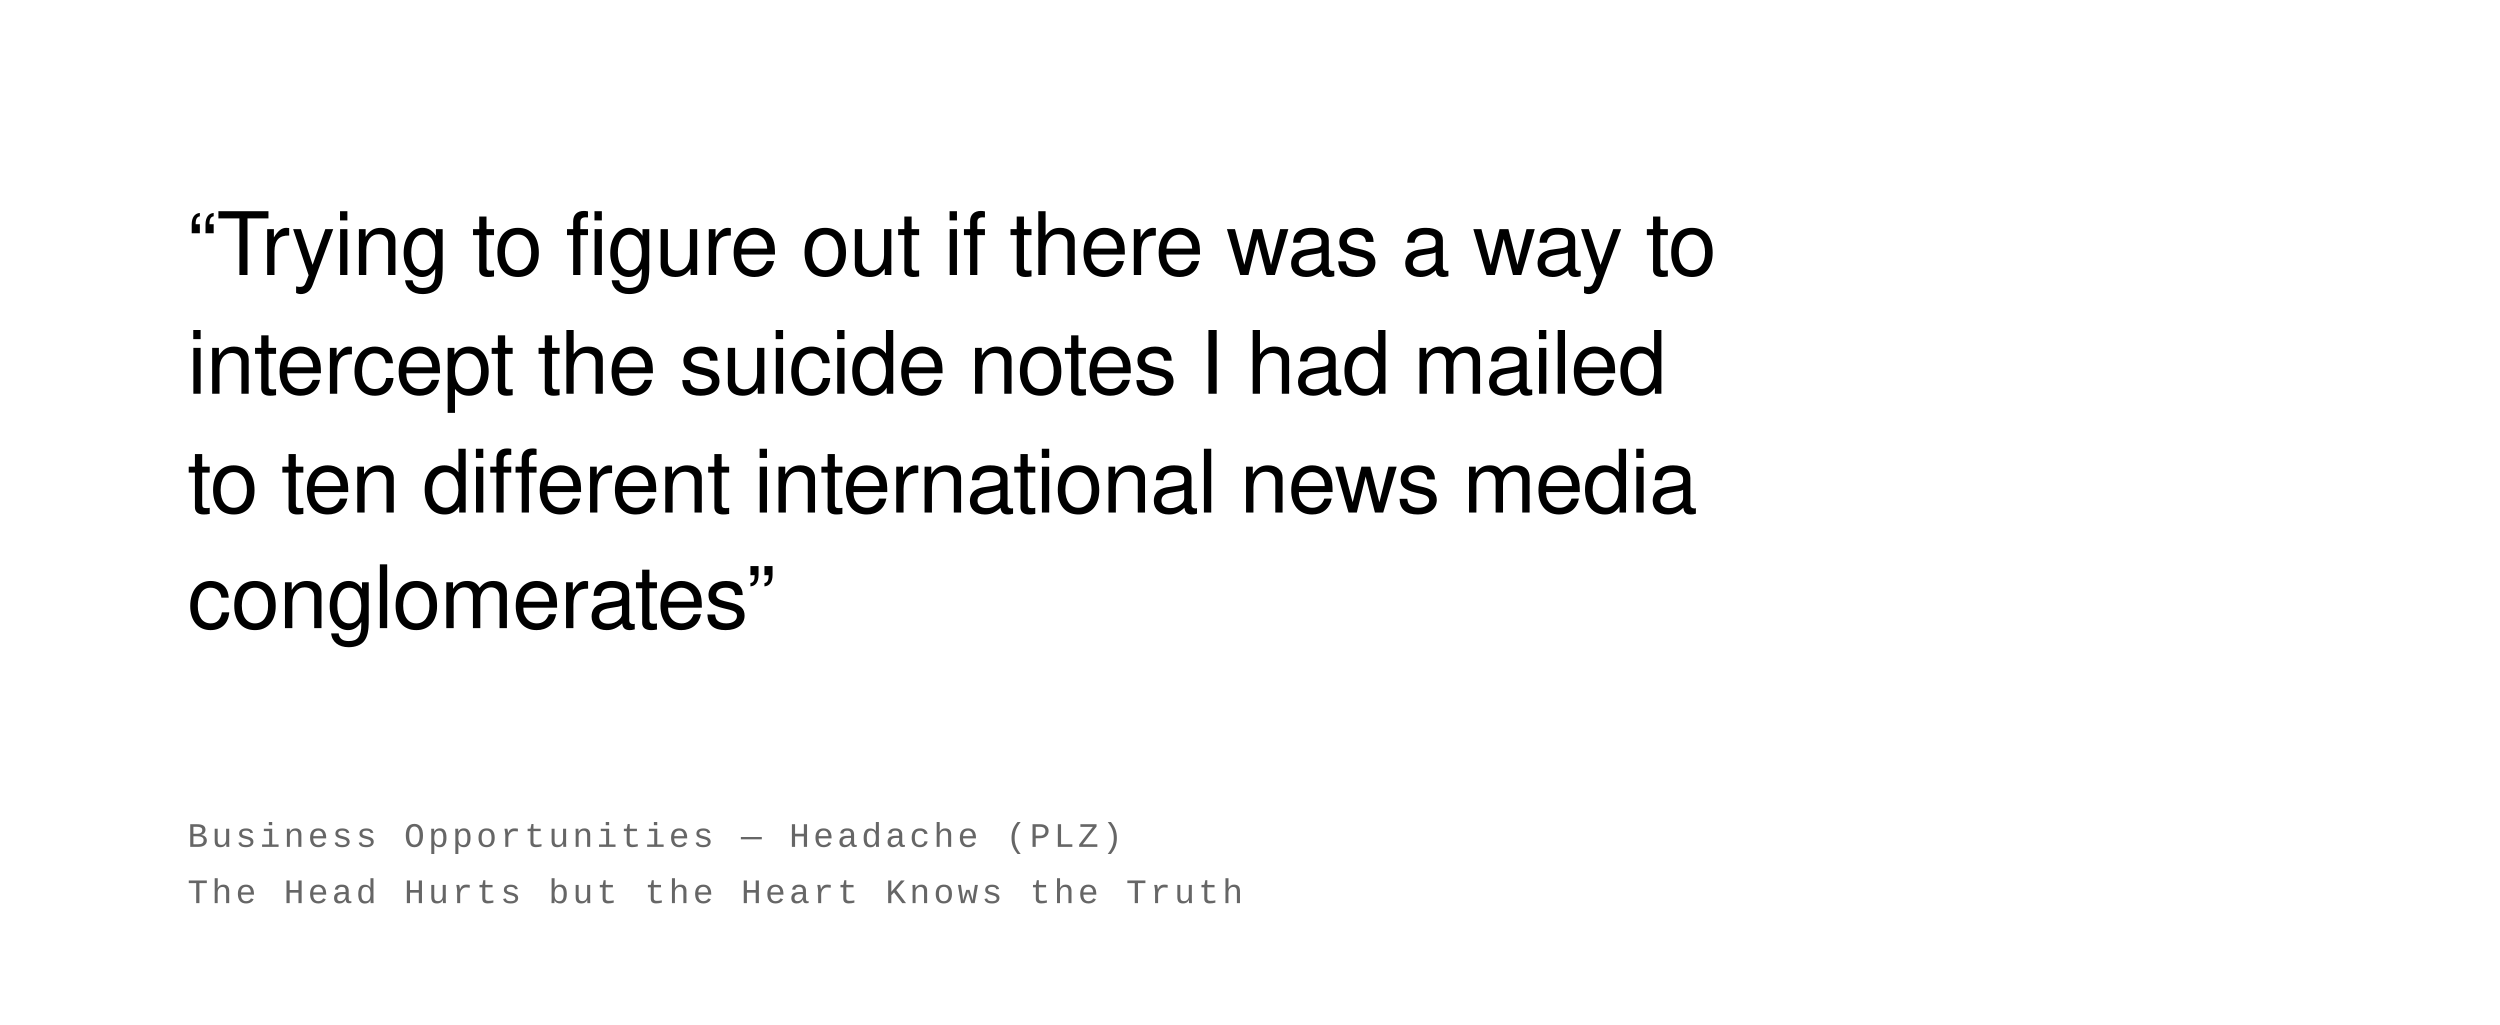
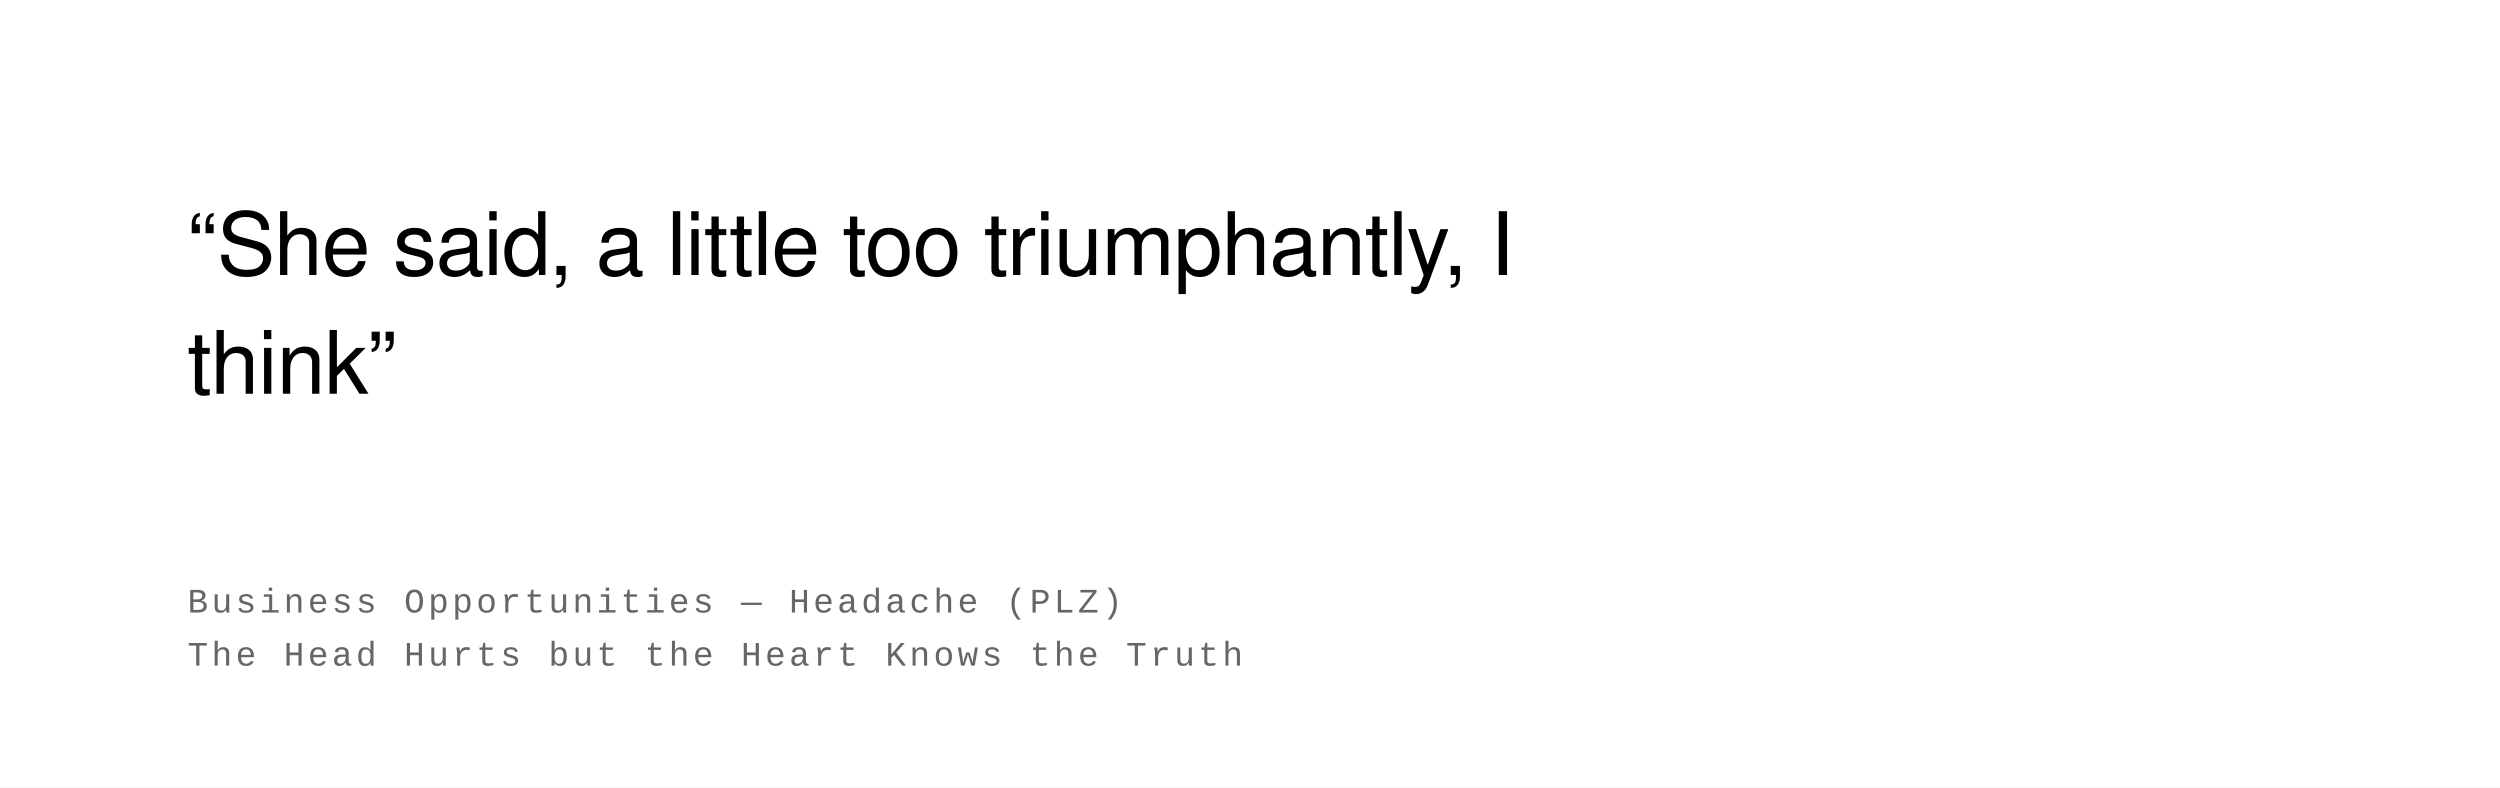
- <svg xmlns="http://www.w3.org/2000/svg" width="800" height="328" viewBox="0 0 800 328">
+ <svg xmlns="http://www.w3.org/2000/svg" width="800" height="252" viewBox="0 0 800 252">
  <rect width="100%" height="100%" fill="#ffffff" />
  <text font-family="Helvetica Neue, Helvetica, Arial, sans-serif" font-size="28" fill="#000000" font-weight="400" letter-spacing="-0.01em">
-     <tspan x="60" y="88">“Trying to figure out if there was a way to</tspan>
-     <tspan x="60" y="126">intercept the suicide notes I had mailed</tspan>
-     <tspan x="60" y="164">to ten different international news media</tspan>
-     <tspan x="60" y="201">conglomerates”</tspan>
+     <tspan x="60" y="88">“She said, a little too triumphantly, I</tspan>
+     <tspan x="60" y="126">think”</tspan>
  </text>
  <text font-family="Courier New, Courier, monospace" font-size="11" fill="#666666" font-weight="400" text-transform="uppercase" letter-spacing="0.1em">
-     <tspan x="60" y="271">Business Opportunities  —  Headache (PLZ)</tspan>
-     <tspan x="60" y="289">The Head Hurts but the Heart Knows the Truth</tspan>
+     <tspan x="60" y="196">Business Opportunities  —  Headache (PLZ)</tspan>
+     <tspan x="60" y="213">The Head Hurts but the Heart Knows the Truth</tspan>
  </text>
</svg>
